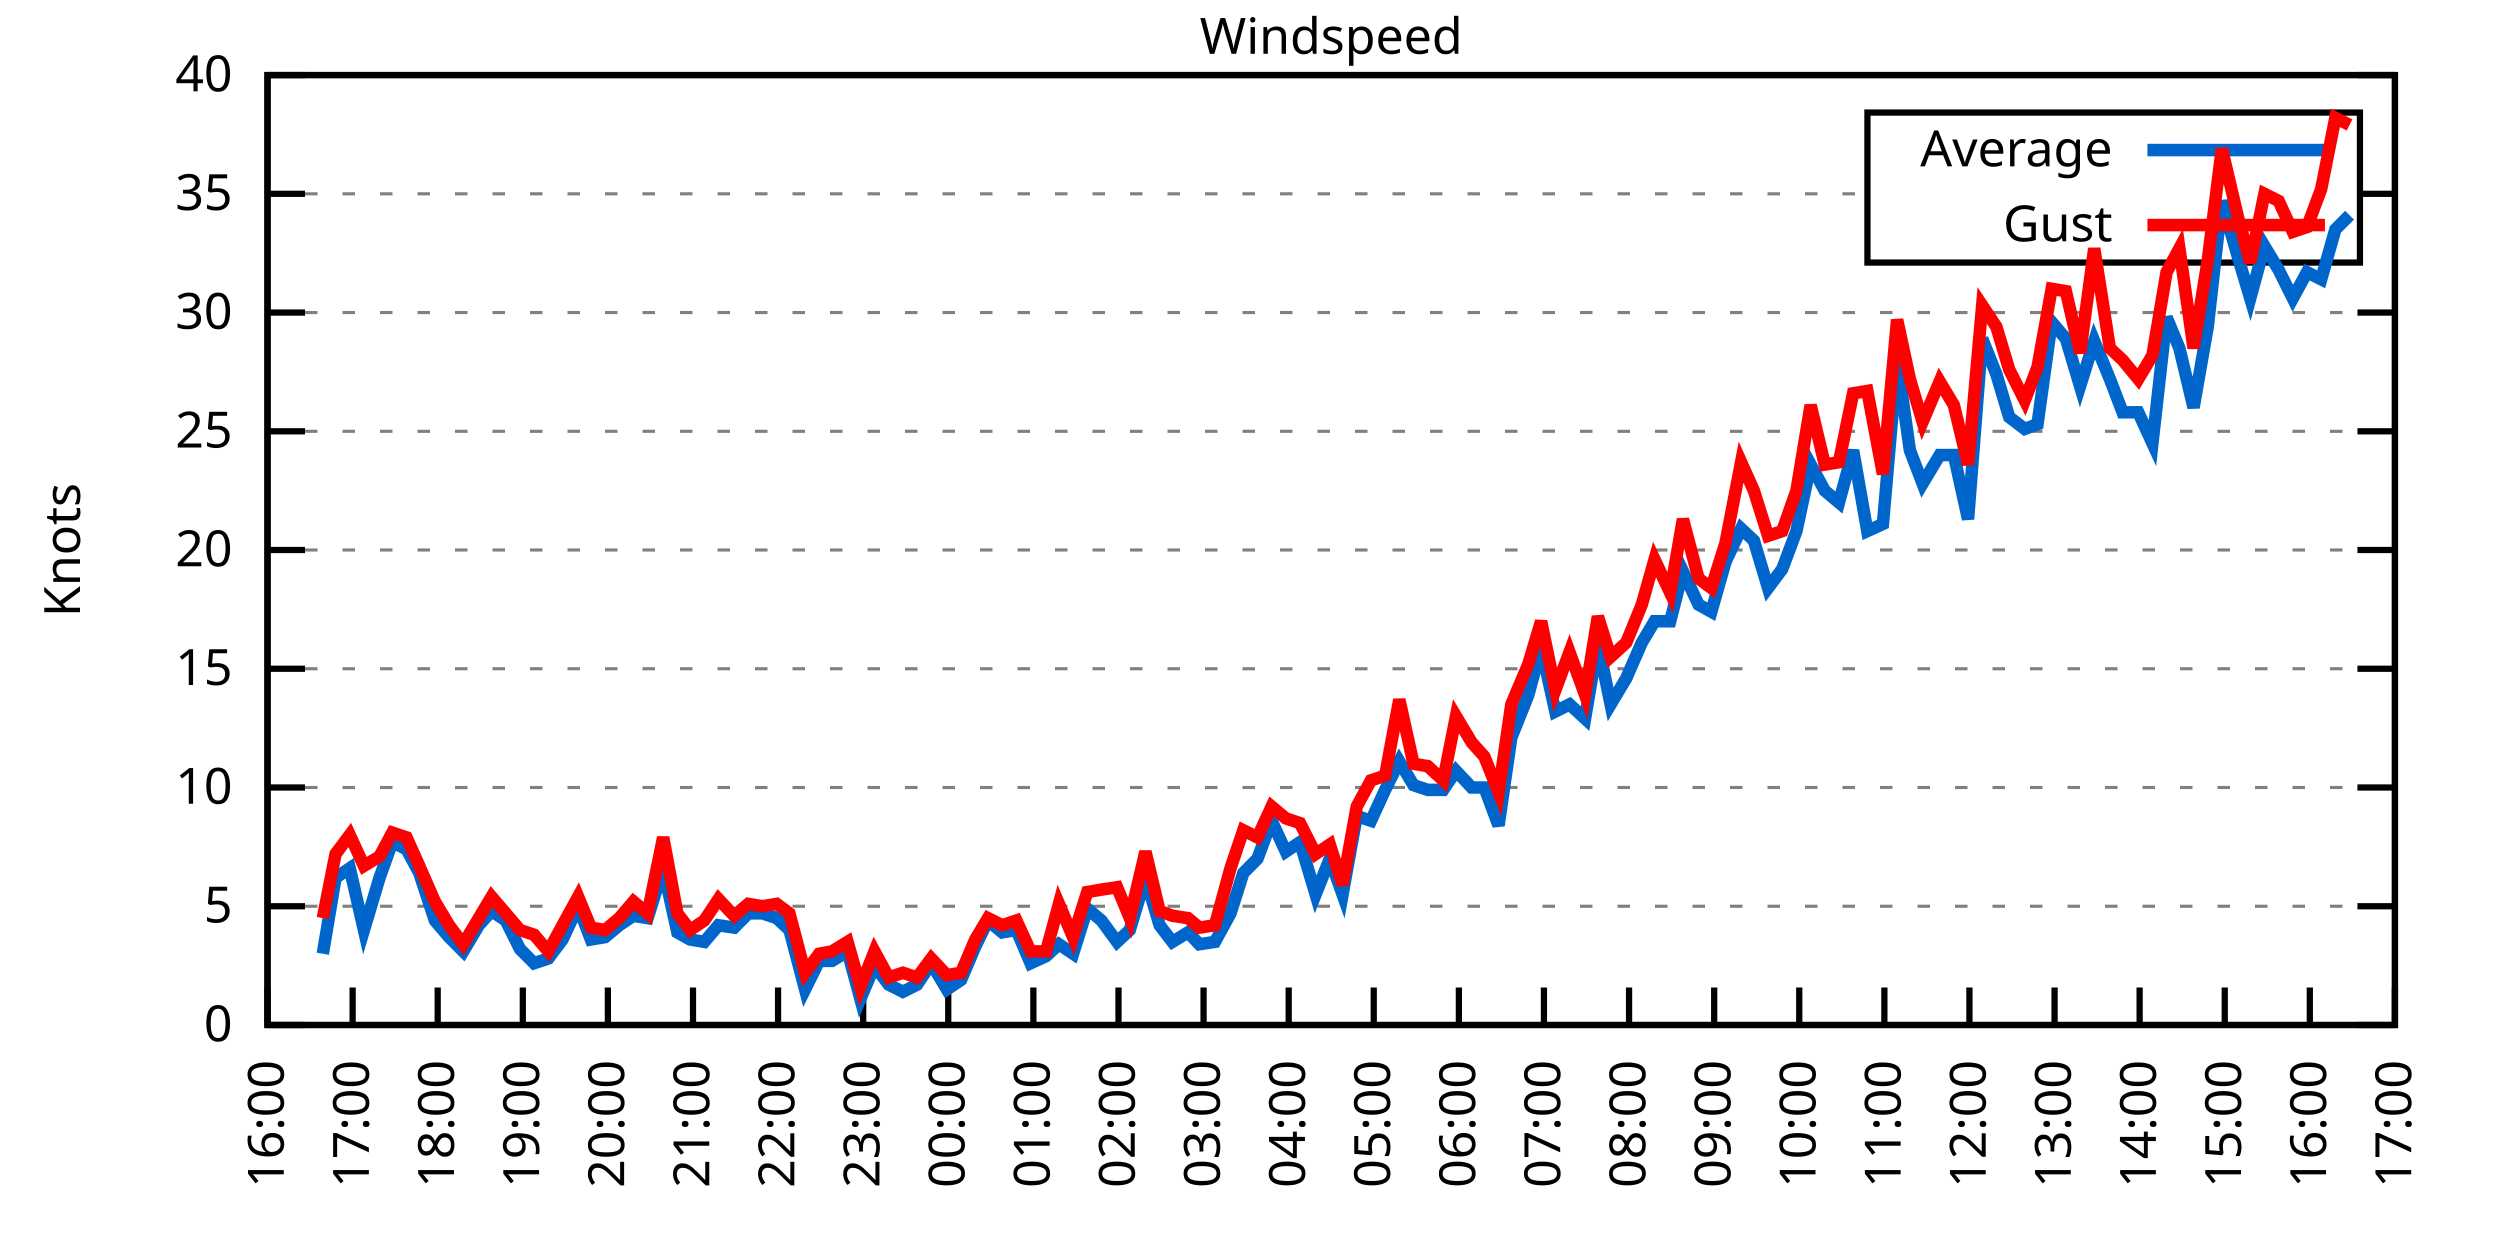
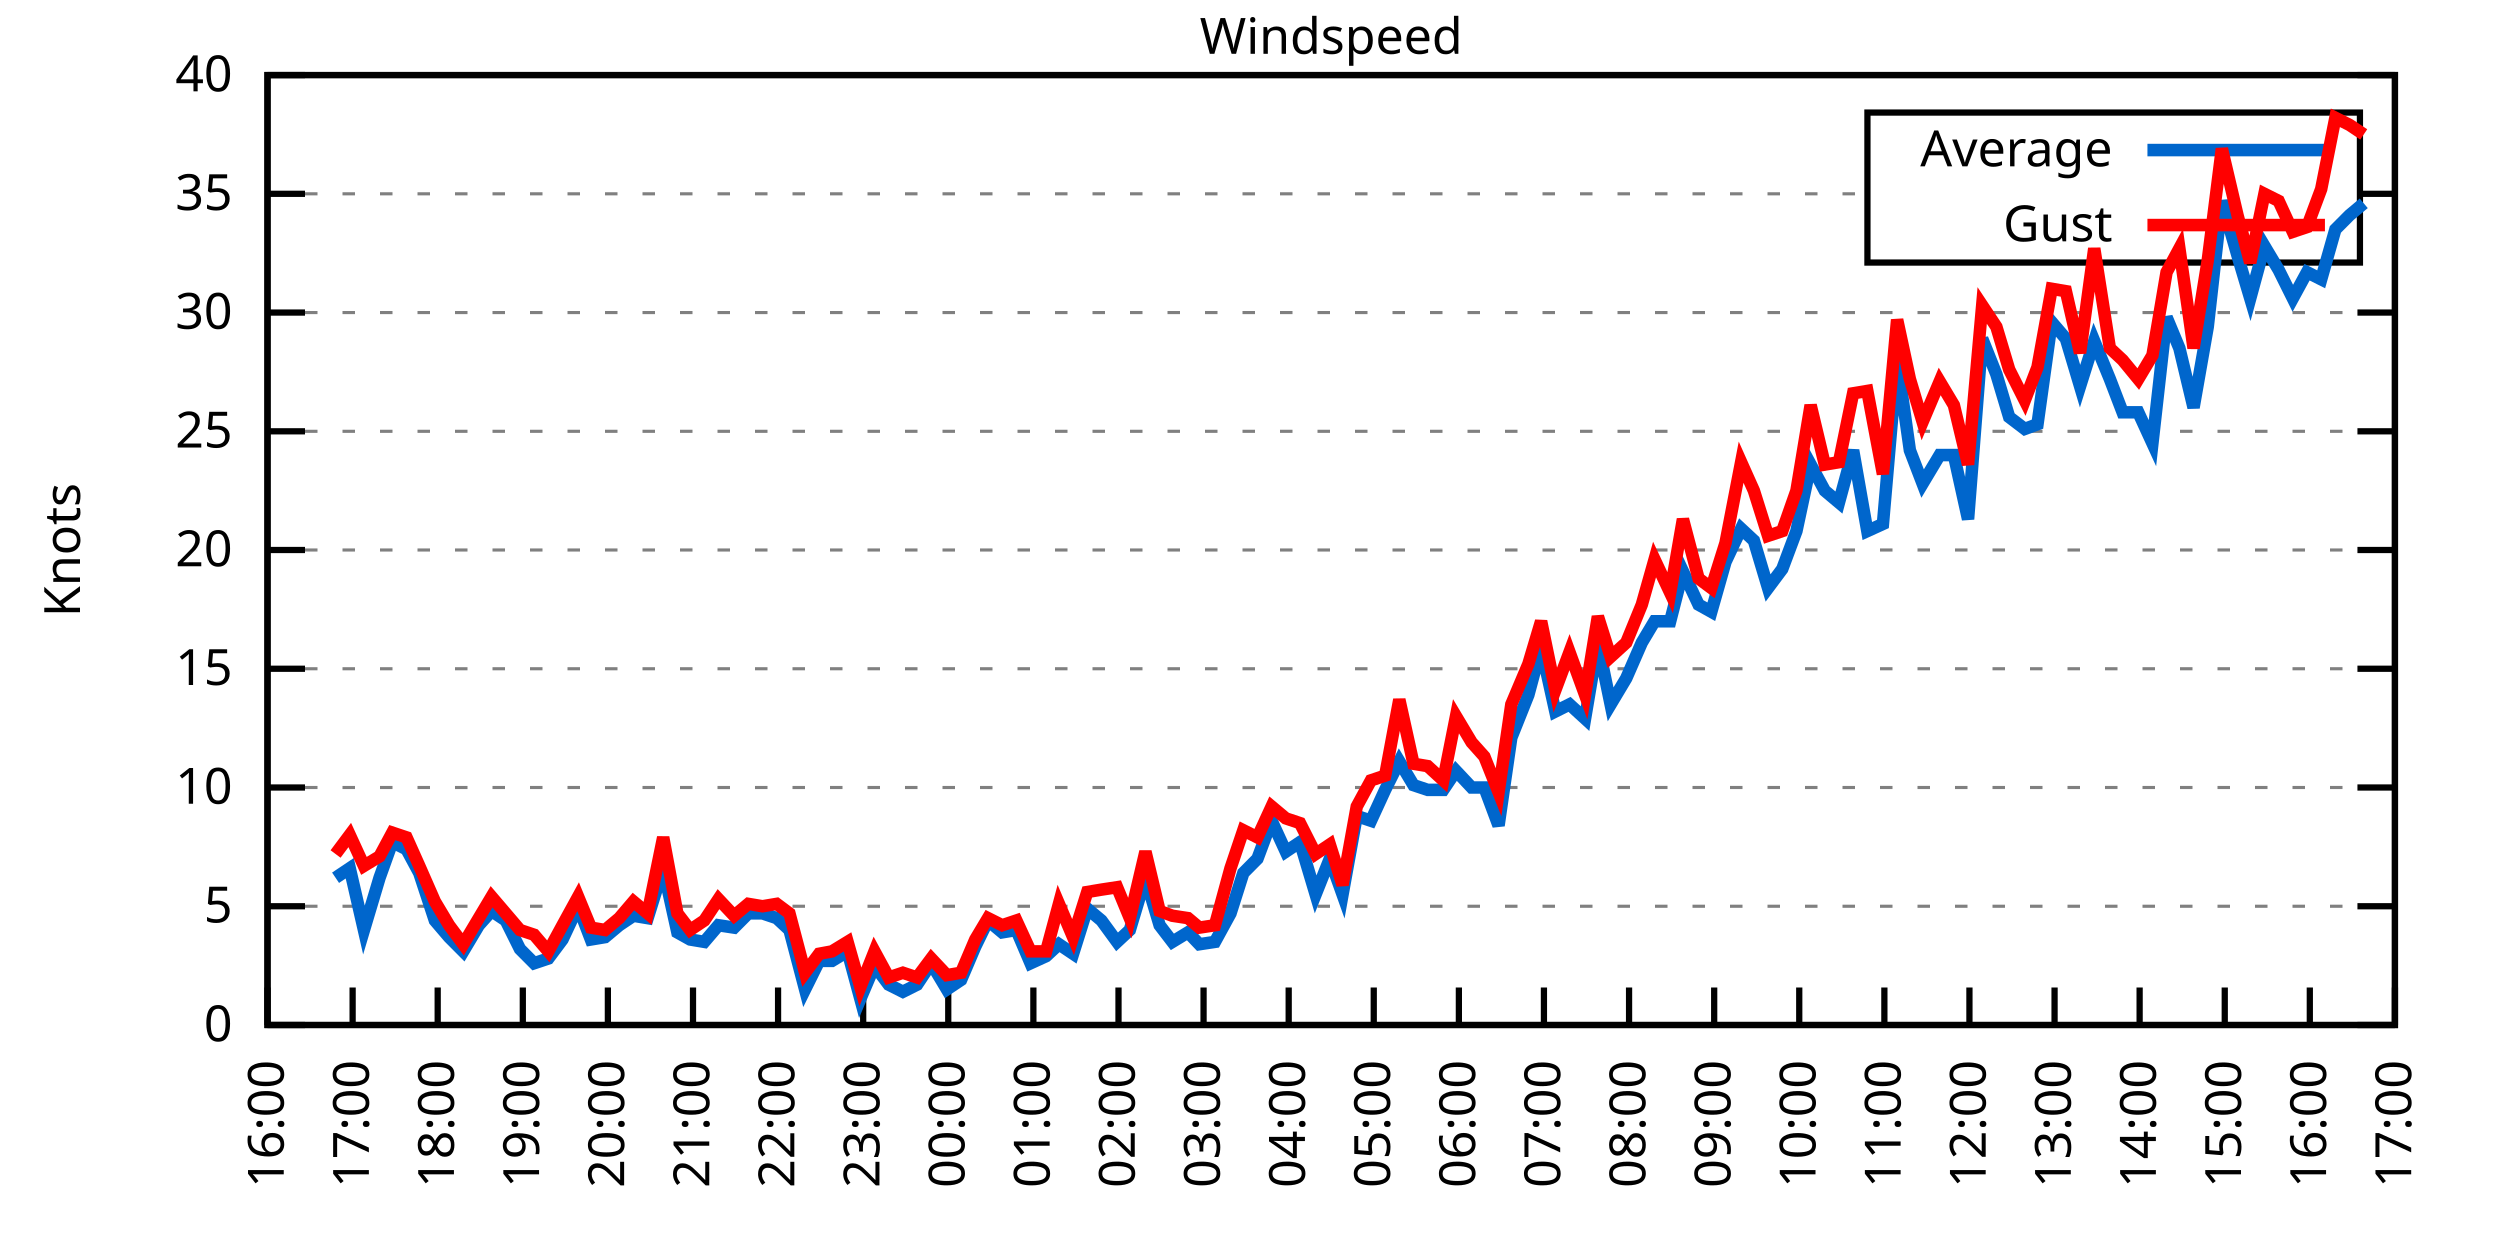
<svg xmlns="http://www.w3.org/2000/svg" xmlns:xlink="http://www.w3.org/1999/xlink" width="400" height="200" viewBox="0 0 400 200">
  <g id="gnuplot_canvas">
    <rect x="0" y="0" width="400" height="200" fill="none" />
    <defs>
      <circle id="gpDot" r="0.5" stroke-width="0.5" stroke="currentColor" />
      <path id="gpPt0" stroke-width="0.333" stroke="currentColor" d="M-1,0 h2 M0,-1 v2" />
      <path id="gpPt1" stroke-width="0.333" stroke="currentColor" d="M-1,-1 L1,1 M1,-1 L-1,1" />
      <path id="gpPt2" stroke-width="0.333" stroke="currentColor" d="M-1,0 L1,0 M0,-1 L0,1 M-1,-1 L1,1 M-1,1 L1,-1" />
      <rect id="gpPt3" stroke-width="0.333" stroke="currentColor" x="-1" y="-1" width="2" height="2" />
      <rect id="gpPt4" stroke-width="0.333" stroke="currentColor" fill="currentColor" x="-1" y="-1" width="2" height="2" />
      <circle id="gpPt5" stroke-width="0.333" stroke="currentColor" cx="0" cy="0" r="1" />
      <use xlink:href="#gpPt5" id="gpPt6" fill="currentColor" stroke="none" />
      <path id="gpPt7" stroke-width="0.333" stroke="currentColor" d="M0,-1.33 L-1.33,0.67 L1.33,0.67 z" />
      <use xlink:href="#gpPt7" id="gpPt8" fill="currentColor" stroke="none" />
      <use xlink:href="#gpPt7" id="gpPt9" stroke="currentColor" transform="rotate(180)" />
      <use xlink:href="#gpPt9" id="gpPt10" fill="currentColor" stroke="none" />
      <use xlink:href="#gpPt3" id="gpPt11" stroke="currentColor" transform="rotate(45)" />
      <use xlink:href="#gpPt11" id="gpPt12" fill="currentColor" stroke="none" />
      <path id="gpPt13" stroke-width="0.333" stroke="currentColor" d="M0,1.330 L1.265,0.411 L0.782,-1.067 L-0.782,-1.076 L-1.265,0.411 z" />
      <use xlink:href="#gpPt13" id="gpPt14" fill="currentColor" stroke="none" />
      <filter id="textbox" filterUnits="objectBoundingBox" x="0" y="0" height="1" width="1">
        <feFlood flood-color="white" flood-opacity="1" result="bgnd" />
        <feComposite in="SourceGraphic" in2="bgnd" operator="atop" />
      </filter>
      <filter id="greybox" filterUnits="objectBoundingBox" x="0" y="0" height="1" width="1">
        <feFlood flood-color="lightgrey" flood-opacity="1" result="grey" />
        <feComposite in="SourceGraphic" in2="grey" operator="atop" />
      </filter>
    </defs>
    <g fill="none" color="white" stroke="currentColor" stroke-width="1.00" stroke-linecap="butt" stroke-linejoin="miter">
</g>
    <g fill="none" color="black" stroke="currentColor" stroke-width="1.00" stroke-linecap="butt" stroke-linejoin="miter">
      <g stroke="none" shape-rendering="crispEdges">
        <polygon fill="rgb(255, 255, 255)" points="42.80,164.00 383.18,164.00 383.18,12.02 42.80,12.02 " />
      </g>
    </g>
    <g fill="none" color="black" stroke="currentColor" stroke-width="1.00" stroke-linecap="butt" stroke-linejoin="miter">
</g>
    <g fill="none" color="black" stroke="black" stroke-width="0.50" stroke-linecap="butt" stroke-linejoin="miter">
</g>
    <g fill="none" color="gray" stroke="currentColor" stroke-width="0.50" stroke-linecap="butt" stroke-linejoin="miter">
      <path stroke="gray" stroke-dasharray="2,4" class="gridline" d="M42.80,164.00 L383.19,164.00  " />
    </g>
    <g fill="none" color="gray" stroke="gray" stroke-width="1.00" stroke-linecap="butt" stroke-linejoin="miter">
</g>
    <g fill="none" color="black" stroke="currentColor" stroke-width="1.00" stroke-linecap="butt" stroke-linejoin="miter">
      <path stroke="black" d="M42.80,164.00 L48.80,164.00 M383.19,164.00 L377.19,164.00  " />
      <g transform="translate(37.20,166.60)" stroke="none" fill="black" font-family="Sans" font-size="8.00" text-anchor="end">
        <text>
          <tspan font-family="Sans"> 0</tspan>
        </text>
      </g>
    </g>
    <g fill="none" color="black" stroke="currentColor" stroke-width="1.00" stroke-linecap="butt" stroke-linejoin="miter">
</g>
    <g fill="none" color="black" stroke="black" stroke-width="0.50" stroke-linecap="butt" stroke-linejoin="miter">
</g>
    <g fill="none" color="gray" stroke="currentColor" stroke-width="0.50" stroke-linecap="butt" stroke-linejoin="miter">
      <path stroke="gray" stroke-dasharray="2,4" class="gridline" d="M42.80,145.00 L383.19,145.00  " />
    </g>
    <g fill="none" color="gray" stroke="gray" stroke-width="1.00" stroke-linecap="butt" stroke-linejoin="miter">
</g>
    <g fill="none" color="black" stroke="currentColor" stroke-width="1.00" stroke-linecap="butt" stroke-linejoin="miter">
      <path stroke="black" d="M42.80,145.00 L48.80,145.00 M383.19,145.00 L377.19,145.00  " />
      <g transform="translate(37.20,147.60)" stroke="none" fill="black" font-family="Sans" font-size="8.00" text-anchor="end">
        <text>
          <tspan font-family="Sans"> 5</tspan>
        </text>
      </g>
    </g>
    <g fill="none" color="black" stroke="currentColor" stroke-width="1.00" stroke-linecap="butt" stroke-linejoin="miter">
</g>
    <g fill="none" color="black" stroke="black" stroke-width="0.50" stroke-linecap="butt" stroke-linejoin="miter">
</g>
    <g fill="none" color="gray" stroke="currentColor" stroke-width="0.50" stroke-linecap="butt" stroke-linejoin="miter">
      <path stroke="gray" stroke-dasharray="2,4" class="gridline" d="M42.80,126.00 L383.19,126.00  " />
    </g>
    <g fill="none" color="gray" stroke="gray" stroke-width="1.00" stroke-linecap="butt" stroke-linejoin="miter">
</g>
    <g fill="none" color="black" stroke="currentColor" stroke-width="1.00" stroke-linecap="butt" stroke-linejoin="miter">
      <path stroke="black" d="M42.80,126.00 L48.80,126.00 M383.19,126.00 L377.19,126.00  " />
      <g transform="translate(37.20,128.60)" stroke="none" fill="black" font-family="Sans" font-size="8.00" text-anchor="end">
        <text>
          <tspan font-family="Sans"> 10</tspan>
        </text>
      </g>
    </g>
    <g fill="none" color="black" stroke="currentColor" stroke-width="1.00" stroke-linecap="butt" stroke-linejoin="miter">
</g>
    <g fill="none" color="black" stroke="black" stroke-width="0.50" stroke-linecap="butt" stroke-linejoin="miter">
</g>
    <g fill="none" color="gray" stroke="currentColor" stroke-width="0.50" stroke-linecap="butt" stroke-linejoin="miter">
      <path stroke="gray" stroke-dasharray="2,4" class="gridline" d="M42.80,107.00 L383.19,107.00  " />
    </g>
    <g fill="none" color="gray" stroke="gray" stroke-width="1.00" stroke-linecap="butt" stroke-linejoin="miter">
</g>
    <g fill="none" color="black" stroke="currentColor" stroke-width="1.00" stroke-linecap="butt" stroke-linejoin="miter">
      <path stroke="black" d="M42.80,107.00 L48.80,107.00 M383.19,107.00 L377.19,107.00  " />
      <g transform="translate(37.20,109.60)" stroke="none" fill="black" font-family="Sans" font-size="8.00" text-anchor="end">
        <text>
          <tspan font-family="Sans"> 15</tspan>
        </text>
      </g>
    </g>
    <g fill="none" color="black" stroke="currentColor" stroke-width="1.00" stroke-linecap="butt" stroke-linejoin="miter">
</g>
    <g fill="none" color="black" stroke="black" stroke-width="0.50" stroke-linecap="butt" stroke-linejoin="miter">
</g>
    <g fill="none" color="gray" stroke="currentColor" stroke-width="0.50" stroke-linecap="butt" stroke-linejoin="miter">
      <path stroke="gray" stroke-dasharray="2,4" class="gridline" d="M42.80,88.00 L383.19,88.00  " />
    </g>
    <g fill="none" color="gray" stroke="gray" stroke-width="1.00" stroke-linecap="butt" stroke-linejoin="miter">
</g>
    <g fill="none" color="black" stroke="currentColor" stroke-width="1.00" stroke-linecap="butt" stroke-linejoin="miter">
      <path stroke="black" d="M42.80,88.00 L48.80,88.00 M383.19,88.00 L377.19,88.00  " />
      <g transform="translate(37.20,90.60)" stroke="none" fill="black" font-family="Sans" font-size="8.00" text-anchor="end">
        <text>
          <tspan font-family="Sans"> 20</tspan>
        </text>
      </g>
    </g>
    <g fill="none" color="black" stroke="currentColor" stroke-width="1.00" stroke-linecap="butt" stroke-linejoin="miter">
</g>
    <g fill="none" color="black" stroke="black" stroke-width="0.50" stroke-linecap="butt" stroke-linejoin="miter">
</g>
    <g fill="none" color="gray" stroke="currentColor" stroke-width="0.50" stroke-linecap="butt" stroke-linejoin="miter">
      <path stroke="gray" stroke-dasharray="2,4" class="gridline" d="M42.80,69.01 L383.19,69.01  " />
    </g>
    <g fill="none" color="gray" stroke="gray" stroke-width="1.00" stroke-linecap="butt" stroke-linejoin="miter">
</g>
    <g fill="none" color="black" stroke="currentColor" stroke-width="1.00" stroke-linecap="butt" stroke-linejoin="miter">
      <path stroke="black" d="M42.80,69.01 L48.80,69.01 M383.19,69.01 L377.19,69.01  " />
      <g transform="translate(37.20,71.61)" stroke="none" fill="black" font-family="Sans" font-size="8.00" text-anchor="end">
        <text>
          <tspan font-family="Sans"> 25</tspan>
        </text>
      </g>
    </g>
    <g fill="none" color="black" stroke="currentColor" stroke-width="1.00" stroke-linecap="butt" stroke-linejoin="miter">
</g>
    <g fill="none" color="black" stroke="black" stroke-width="0.50" stroke-linecap="butt" stroke-linejoin="miter">
</g>
    <g fill="none" color="gray" stroke="currentColor" stroke-width="0.50" stroke-linecap="butt" stroke-linejoin="miter">
      <path stroke="gray" stroke-dasharray="2,4" class="gridline" d="M42.80,50.01 L383.19,50.01  " />
    </g>
    <g fill="none" color="gray" stroke="gray" stroke-width="1.00" stroke-linecap="butt" stroke-linejoin="miter">
</g>
    <g fill="none" color="black" stroke="currentColor" stroke-width="1.00" stroke-linecap="butt" stroke-linejoin="miter">
      <path stroke="black" d="M42.80,50.01 L48.80,50.01 M383.19,50.01 L377.19,50.01  " />
      <g transform="translate(37.20,52.61)" stroke="none" fill="black" font-family="Sans" font-size="8.00" text-anchor="end">
        <text>
          <tspan font-family="Sans"> 30</tspan>
        </text>
      </g>
    </g>
    <g fill="none" color="black" stroke="currentColor" stroke-width="1.00" stroke-linecap="butt" stroke-linejoin="miter">
</g>
    <g fill="none" color="black" stroke="black" stroke-width="0.50" stroke-linecap="butt" stroke-linejoin="miter">
</g>
    <g fill="none" color="gray" stroke="currentColor" stroke-width="0.50" stroke-linecap="butt" stroke-linejoin="miter">
      <path stroke="gray" stroke-dasharray="2,4" class="gridline" d="M42.80,31.01 L298.79,31.01 M377.59,31.01 L383.19,31.01  " />
    </g>
    <g fill="none" color="gray" stroke="gray" stroke-width="1.00" stroke-linecap="butt" stroke-linejoin="miter">
</g>
    <g fill="none" color="black" stroke="currentColor" stroke-width="1.00" stroke-linecap="butt" stroke-linejoin="miter">
      <path stroke="black" d="M42.80,31.01 L48.80,31.01 M383.19,31.01 L377.19,31.01  " />
      <g transform="translate(37.20,33.61)" stroke="none" fill="black" font-family="Sans" font-size="8.00" text-anchor="end">
        <text>
          <tspan font-family="Sans"> 35</tspan>
        </text>
      </g>
    </g>
    <g fill="none" color="black" stroke="currentColor" stroke-width="1.00" stroke-linecap="butt" stroke-linejoin="miter">
</g>
    <g fill="none" color="black" stroke="black" stroke-width="0.50" stroke-linecap="butt" stroke-linejoin="miter">
</g>
    <g fill="none" color="gray" stroke="currentColor" stroke-width="0.50" stroke-linecap="butt" stroke-linejoin="miter">
      <path stroke="gray" stroke-dasharray="2,4" class="gridline" d="M42.80,12.01 L383.19,12.01  " />
    </g>
    <g fill="none" color="gray" stroke="gray" stroke-width="1.00" stroke-linecap="butt" stroke-linejoin="miter">
</g>
    <g fill="none" color="black" stroke="currentColor" stroke-width="1.00" stroke-linecap="butt" stroke-linejoin="miter">
      <path stroke="black" d="M42.80,12.01 L48.80,12.01 M383.19,12.01 L377.19,12.01  " />
      <g transform="translate(37.20,14.61)" stroke="none" fill="black" font-family="Sans" font-size="8.00" text-anchor="end">
        <text>
          <tspan font-family="Sans"> 40</tspan>
        </text>
      </g>
    </g>
    <g fill="none" color="black" stroke="currentColor" stroke-width="1.00" stroke-linecap="butt" stroke-linejoin="miter">
      <path stroke="black" d="M42.80,164.00 L42.80,158.00  " />
      <g transform="translate(45.40,169.60) rotate(270.00)" stroke="none" fill="black" font-family="Sans" font-size="8.00" text-anchor="end">
        <text>
          <tspan font-family="Sans">16:00</tspan>
        </text>
      </g>
    </g>
    <g fill="none" color="black" stroke="currentColor" stroke-width="1.00" stroke-linecap="butt" stroke-linejoin="miter">
      <path stroke="black" d="M56.42,164.00 L56.42,158.00  " />
      <g transform="translate(59.02,169.60) rotate(270.00)" stroke="none" fill="black" font-family="Sans" font-size="8.00" text-anchor="end">
        <text>
          <tspan font-family="Sans">17:00</tspan>
        </text>
      </g>
    </g>
    <g fill="none" color="black" stroke="currentColor" stroke-width="1.00" stroke-linecap="butt" stroke-linejoin="miter">
      <path stroke="black" d="M70.03,164.00 L70.03,158.00  " />
      <g transform="translate(72.63,169.60) rotate(270.00)" stroke="none" fill="black" font-family="Sans" font-size="8.00" text-anchor="end">
        <text>
          <tspan font-family="Sans">18:00</tspan>
        </text>
      </g>
    </g>
    <g fill="none" color="black" stroke="currentColor" stroke-width="1.00" stroke-linecap="butt" stroke-linejoin="miter">
      <path stroke="black" d="M83.65,164.00 L83.65,158.00  " />
      <g transform="translate(86.25,169.60) rotate(270.00)" stroke="none" fill="black" font-family="Sans" font-size="8.00" text-anchor="end">
        <text>
          <tspan font-family="Sans">19:00</tspan>
        </text>
      </g>
    </g>
    <g fill="none" color="black" stroke="currentColor" stroke-width="1.00" stroke-linecap="butt" stroke-linejoin="miter">
      <path stroke="black" d="M97.26,164.00 L97.26,158.00  " />
      <g transform="translate(99.86,169.60) rotate(270.00)" stroke="none" fill="black" font-family="Sans" font-size="8.00" text-anchor="end">
        <text>
          <tspan font-family="Sans">20:00</tspan>
        </text>
      </g>
    </g>
    <g fill="none" color="black" stroke="currentColor" stroke-width="1.00" stroke-linecap="butt" stroke-linejoin="miter">
      <path stroke="black" d="M110.88,164.00 L110.88,158.00  " />
      <g transform="translate(113.48,169.60) rotate(270.00)" stroke="none" fill="black" font-family="Sans" font-size="8.00" text-anchor="end">
        <text>
          <tspan font-family="Sans">21:00</tspan>
        </text>
      </g>
    </g>
    <g fill="none" color="black" stroke="currentColor" stroke-width="1.00" stroke-linecap="butt" stroke-linejoin="miter">
      <path stroke="black" d="M124.49,164.00 L124.49,158.00  " />
      <g transform="translate(127.09,169.60) rotate(270.00)" stroke="none" fill="black" font-family="Sans" font-size="8.00" text-anchor="end">
        <text>
          <tspan font-family="Sans">22:00</tspan>
        </text>
      </g>
    </g>
    <g fill="none" color="black" stroke="currentColor" stroke-width="1.00" stroke-linecap="butt" stroke-linejoin="miter">
      <path stroke="black" d="M138.11,164.00 L138.11,158.00  " />
      <g transform="translate(140.71,169.60) rotate(270.00)" stroke="none" fill="black" font-family="Sans" font-size="8.00" text-anchor="end">
        <text>
          <tspan font-family="Sans">23:00</tspan>
        </text>
      </g>
    </g>
    <g fill="none" color="black" stroke="currentColor" stroke-width="1.00" stroke-linecap="butt" stroke-linejoin="miter">
      <path stroke="black" d="M151.72,164.00 L151.72,158.00  " />
      <g transform="translate(154.32,169.60) rotate(270.00)" stroke="none" fill="black" font-family="Sans" font-size="8.00" text-anchor="end">
        <text>
          <tspan font-family="Sans">00:00</tspan>
        </text>
      </g>
    </g>
    <g fill="none" color="black" stroke="currentColor" stroke-width="1.00" stroke-linecap="butt" stroke-linejoin="miter">
      <path stroke="black" d="M165.34,164.00 L165.34,158.00  " />
      <g transform="translate(167.94,169.60) rotate(270.00)" stroke="none" fill="black" font-family="Sans" font-size="8.00" text-anchor="end">
        <text>
          <tspan font-family="Sans">01:00</tspan>
        </text>
      </g>
    </g>
    <g fill="none" color="black" stroke="currentColor" stroke-width="1.00" stroke-linecap="butt" stroke-linejoin="miter">
      <path stroke="black" d="M178.96,164.00 L178.96,158.00  " />
      <g transform="translate(181.56,169.60) rotate(270.00)" stroke="none" fill="black" font-family="Sans" font-size="8.00" text-anchor="end">
        <text>
          <tspan font-family="Sans">02:00</tspan>
        </text>
      </g>
    </g>
    <g fill="none" color="black" stroke="currentColor" stroke-width="1.00" stroke-linecap="butt" stroke-linejoin="miter">
      <path stroke="black" d="M192.57,164.00 L192.57,158.00  " />
      <g transform="translate(195.17,169.60) rotate(270.00)" stroke="none" fill="black" font-family="Sans" font-size="8.00" text-anchor="end">
        <text>
          <tspan font-family="Sans">03:00</tspan>
        </text>
      </g>
    </g>
    <g fill="none" color="black" stroke="currentColor" stroke-width="1.00" stroke-linecap="butt" stroke-linejoin="miter">
      <path stroke="black" d="M206.19,164.00 L206.19,158.00  " />
      <g transform="translate(208.79,169.60) rotate(270.00)" stroke="none" fill="black" font-family="Sans" font-size="8.00" text-anchor="end">
        <text>
          <tspan font-family="Sans">04:00</tspan>
        </text>
      </g>
    </g>
    <g fill="none" color="black" stroke="currentColor" stroke-width="1.00" stroke-linecap="butt" stroke-linejoin="miter">
      <path stroke="black" d="M219.80,164.00 L219.80,158.00  " />
      <g transform="translate(222.40,169.60) rotate(270.00)" stroke="none" fill="black" font-family="Sans" font-size="8.00" text-anchor="end">
        <text>
          <tspan font-family="Sans">05:00</tspan>
        </text>
      </g>
    </g>
    <g fill="none" color="black" stroke="currentColor" stroke-width="1.00" stroke-linecap="butt" stroke-linejoin="miter">
      <path stroke="black" d="M233.42,164.00 L233.42,158.00  " />
      <g transform="translate(236.02,169.60) rotate(270.00)" stroke="none" fill="black" font-family="Sans" font-size="8.00" text-anchor="end">
        <text>
          <tspan font-family="Sans">06:00</tspan>
        </text>
      </g>
    </g>
    <g fill="none" color="black" stroke="currentColor" stroke-width="1.00" stroke-linecap="butt" stroke-linejoin="miter">
      <path stroke="black" d="M247.03,164.00 L247.03,158.00  " />
      <g transform="translate(249.63,169.60) rotate(270.00)" stroke="none" fill="black" font-family="Sans" font-size="8.00" text-anchor="end">
        <text>
          <tspan font-family="Sans">07:00</tspan>
        </text>
      </g>
    </g>
    <g fill="none" color="black" stroke="currentColor" stroke-width="1.00" stroke-linecap="butt" stroke-linejoin="miter">
      <path stroke="black" d="M260.65,164.00 L260.65,158.00  " />
      <g transform="translate(263.25,169.60) rotate(270.00)" stroke="none" fill="black" font-family="Sans" font-size="8.00" text-anchor="end">
        <text>
          <tspan font-family="Sans">08:00</tspan>
        </text>
      </g>
    </g>
    <g fill="none" color="black" stroke="currentColor" stroke-width="1.00" stroke-linecap="butt" stroke-linejoin="miter">
      <path stroke="black" d="M274.27,164.00 L274.27,158.00  " />
      <g transform="translate(276.87,169.60) rotate(270.00)" stroke="none" fill="black" font-family="Sans" font-size="8.00" text-anchor="end">
        <text>
          <tspan font-family="Sans">09:00</tspan>
        </text>
      </g>
    </g>
    <g fill="none" color="black" stroke="currentColor" stroke-width="1.00" stroke-linecap="butt" stroke-linejoin="miter">
      <path stroke="black" d="M287.88,164.00 L287.88,158.00  " />
      <g transform="translate(290.48,169.60) rotate(270.00)" stroke="none" fill="black" font-family="Sans" font-size="8.00" text-anchor="end">
        <text>
          <tspan font-family="Sans">10:00</tspan>
        </text>
      </g>
    </g>
    <g fill="none" color="black" stroke="currentColor" stroke-width="1.00" stroke-linecap="butt" stroke-linejoin="miter">
      <path stroke="black" d="M301.50,164.00 L301.50,158.00  " />
      <g transform="translate(304.10,169.60) rotate(270.00)" stroke="none" fill="black" font-family="Sans" font-size="8.00" text-anchor="end">
        <text>
          <tspan font-family="Sans">11:00</tspan>
        </text>
      </g>
    </g>
    <g fill="none" color="black" stroke="currentColor" stroke-width="1.00" stroke-linecap="butt" stroke-linejoin="miter">
      <path stroke="black" d="M315.11,164.00 L315.11,158.00  " />
      <g transform="translate(317.71,169.60) rotate(270.00)" stroke="none" fill="black" font-family="Sans" font-size="8.00" text-anchor="end">
        <text>
          <tspan font-family="Sans">12:00</tspan>
        </text>
      </g>
    </g>
    <g fill="none" color="black" stroke="currentColor" stroke-width="1.00" stroke-linecap="butt" stroke-linejoin="miter">
      <path stroke="black" d="M328.73,164.00 L328.73,158.00  " />
      <g transform="translate(331.33,169.60) rotate(270.00)" stroke="none" fill="black" font-family="Sans" font-size="8.00" text-anchor="end">
        <text>
          <tspan font-family="Sans">13:00</tspan>
        </text>
      </g>
    </g>
    <g fill="none" color="black" stroke="currentColor" stroke-width="1.00" stroke-linecap="butt" stroke-linejoin="miter">
      <path stroke="black" d="M342.34,164.00 L342.34,158.00  " />
      <g transform="translate(344.94,169.60) rotate(270.00)" stroke="none" fill="black" font-family="Sans" font-size="8.00" text-anchor="end">
        <text>
          <tspan font-family="Sans">14:00</tspan>
        </text>
      </g>
    </g>
    <g fill="none" color="black" stroke="currentColor" stroke-width="1.00" stroke-linecap="butt" stroke-linejoin="miter">
      <path stroke="black" d="M355.96,164.00 L355.96,158.00  " />
      <g transform="translate(358.56,169.60) rotate(270.00)" stroke="none" fill="black" font-family="Sans" font-size="8.00" text-anchor="end">
        <text>
          <tspan font-family="Sans">15:00</tspan>
        </text>
      </g>
    </g>
    <g fill="none" color="black" stroke="currentColor" stroke-width="1.00" stroke-linecap="butt" stroke-linejoin="miter">
      <path stroke="black" d="M369.57,164.00 L369.57,158.00  " />
      <g transform="translate(372.17,169.60) rotate(270.00)" stroke="none" fill="black" font-family="Sans" font-size="8.00" text-anchor="end">
        <text>
          <tspan font-family="Sans">16:00</tspan>
        </text>
      </g>
    </g>
    <g fill="none" color="black" stroke="currentColor" stroke-width="1.00" stroke-linecap="butt" stroke-linejoin="miter">
      <path stroke="black" d="M383.19,164.00 L383.19,158.00  " />
      <g transform="translate(385.79,169.60) rotate(270.00)" stroke="none" fill="black" font-family="Sans" font-size="8.00" text-anchor="end">
        <text>
          <tspan font-family="Sans">17:00</tspan>
        </text>
      </g>
    </g>
    <g fill="none" color="black" stroke="currentColor" stroke-width="1.00" stroke-linecap="butt" stroke-linejoin="miter">
</g>
    <g fill="none" color="black" stroke="currentColor" stroke-width="1.00" stroke-linecap="butt" stroke-linejoin="miter">
      <path stroke="black" d="M42.80,12.01 L42.80,164.00 L383.19,164.00 L383.19,12.01 L42.80,12.01 Z  " />
    </g>
    <g fill="none" color="black" stroke="currentColor" stroke-width="1.00" stroke-linecap="butt" stroke-linejoin="miter">
</g>
    <g fill="none" color="black" stroke="currentColor" stroke-width="1.00" stroke-linecap="butt" stroke-linejoin="miter">
      <path stroke="black" d="M298.79,42.01 L298.79,18.01 L377.59,18.01 L377.59,42.01 L298.79,42.01 Z  " />
    </g>
    <g id="Windspeed_plot_1">
      <g fill="none" color="white" stroke="black" stroke-width="2.00" stroke-linecap="butt" stroke-linejoin="miter">
</g>
      <g fill="none" color="black" stroke="currentColor" stroke-width="2.00" stroke-linecap="butt" stroke-linejoin="miter">
        <g transform="translate(337.99,26.61)" stroke="none" fill="black" font-family="Sans" font-size="8.00" text-anchor="end">
          <text>
            <tspan font-family="Sans">Average</tspan>
          </text>
        </g>
      </g>
      <g fill="none" color="black" stroke="currentColor" stroke-width="2.00" stroke-linecap="butt" stroke-linejoin="miter">
-         <path stroke="rgb(  0, 102, 204)" d="M343.59,24.01 L371.99,24.01 M51.65,152.60 L53.69,140.44 L55.96,138.92 L58.23,148.80 L60.73,140.44 L62.77,134.74   L65.04,135.88 L67.08,139.68 L69.58,147.28 L71.85,149.94 L74.12,152.22 L76.61,148.04 L78.65,145.76 L80.92,147.28   L83.19,151.84 L85.46,154.12 L87.73,153.36 L90.00,150.32 L92.50,145.00 L94.54,150.32 L96.81,149.94 L99.08,148.04   L101.35,146.52 L103.62,146.90 L106.11,138.92 L108.38,149.18 L110.42,150.32 L112.69,150.70 L114.96,148.04 L117.46,148.42   L119.73,146.14 L122.00,146.14 L124.27,146.90 L126.31,148.80 L128.81,158.30 L131.07,153.74 L133.12,153.74 L135.61,152.22   L137.66,159.82 L139.92,154.50 L142.19,157.54 L144.46,158.68 L146.73,157.54 L149.00,154.12 L151.50,158.30 L153.77,156.78   L156.04,151.46 L158.08,147.28 L160.35,149.18 L162.62,148.80 L164.89,154.12 L167.38,152.98 L169.43,151.08 L171.69,152.60   L173.96,145.38 L176.23,147.28 L178.73,150.70 L180.77,148.80 L183.27,140.44 L185.54,148.04 L187.58,150.70 L190.08,149.18   L191.89,151.08 L194.39,150.70 L196.88,146.14 L198.93,139.68 L201.19,137.40 L203.46,131.32 L205.73,136.26 L208.00,134.74   L210.50,143.10 L212.77,137.40 L214.81,143.10 L217.08,130.56 L219.35,131.32 L221.62,126.38 L223.89,121.82 L226.16,125.62   L228.43,126.38 L230.92,126.38 L232.96,123.34 L235.46,126.00 L237.50,126.00 L239.77,132.08 L241.81,118.02 L244.54,111.18   L246.58,103.58 L248.85,113.84 L251.12,112.70 L253.61,114.98 L255.66,102.82 L257.70,112.70 L260.20,108.52 L262.69,102.82   L264.73,99.40 L267.23,99.40 L269.27,91.42 L271.77,96.74 L273.81,97.88 L276.08,89.90 L278.58,84.59 L280.62,86.49   L282.89,94.08 L285.16,91.04 L287.43,84.97 L289.70,74.33 L291.97,78.51 L294.23,80.41 L296.50,72.05 L298.77,84.97   L301.27,83.83 L303.54,57.61 L305.58,72.05 L307.62,77.37 L310.35,72.81 L312.62,72.81 L314.89,83.07 L317.15,54.19   L319.42,59.89 L321.47,66.73 L323.96,68.63 L326.00,67.87 L328.27,51.53 L330.54,54.19 L332.81,61.79 L335.08,54.57   L337.58,60.65 L339.62,65.97 L342.12,65.97 L344.39,70.91 L346.65,50.77 L348.70,55.71 L350.97,65.21 L353.24,52.29   L355.50,32.15 L358.00,40.89 L360.04,47.73 L362.31,39.37 L364.58,43.17 L366.85,47.73 L369.12,43.55 L371.39,44.69   L373.66,36.71 L375.93,34.43  " />
+         <path stroke="rgb(  0, 102, 204)" d="M343.59,24.01 L371.99,24.01 M53.69,140.44 L55.96,138.92 L58.23,148.80 L60.73,140.44 L62.77,134.74 L65.04,135.88   L67.08,139.68 L69.58,147.28 L71.85,149.94 L74.12,152.22 L76.61,148.04 L78.65,145.76 L80.92,147.28 L83.19,151.84   L85.46,154.12 L87.73,153.36 L90.00,150.32 L92.50,145.00 L94.54,150.32 L96.81,149.94 L99.08,148.04 L101.35,146.52   L103.62,146.90 L106.11,138.92 L108.38,149.18 L110.42,150.32 L112.69,150.70 L114.96,148.04 L117.46,148.42 L119.73,146.14   L122.00,146.14 L124.27,146.90 L126.31,148.80 L128.81,158.30 L131.07,153.74 L133.12,153.74 L135.61,152.22 L137.66,159.82   L139.92,154.50 L142.19,157.54 L144.46,158.68 L146.73,157.54 L149.00,154.12 L151.50,158.30 L153.77,156.78 L156.04,151.46   L158.08,147.28 L160.35,149.18 L162.62,148.80 L164.89,154.12 L167.38,152.98 L169.43,151.08 L171.69,152.60 L173.96,145.38   L176.23,147.28 L178.73,150.70 L180.77,148.80 L183.27,140.44 L185.54,148.04 L187.58,150.70 L190.08,149.18 L191.89,151.08   L194.39,150.70 L196.88,146.14 L198.93,139.68 L201.19,137.40 L203.46,131.32 L205.73,136.26 L208.00,134.74 L210.50,143.10   L212.77,137.40 L214.81,143.10 L217.08,130.56 L219.35,131.32 L221.62,126.38 L223.89,121.82 L226.16,125.62 L228.43,126.38   L230.92,126.38 L232.96,123.34 L235.46,126.00 L237.50,126.00 L239.77,132.08 L241.81,118.02 L244.54,111.18 L246.58,103.58   L248.85,113.84 L251.12,112.70 L253.61,114.98 L255.66,102.82 L257.70,112.70 L260.20,108.52 L262.69,102.82 L264.73,99.40   L267.23,99.40 L269.27,91.42 L271.77,96.74 L273.81,97.88 L276.08,89.90 L278.58,84.59 L280.62,86.49 L282.89,94.08   L285.16,91.04 L287.43,84.97 L289.70,74.33 L291.97,78.51 L294.23,80.41 L296.50,72.05 L298.77,84.97 L301.27,83.83   L303.54,57.61 L305.58,72.05 L307.62,77.37 L310.35,72.81 L312.62,72.81 L314.89,83.07 L317.15,54.19 L319.42,59.89   L321.47,66.73 L323.96,68.63 L326.00,67.87 L328.27,51.53 L330.54,54.19 L332.81,61.79 L335.08,54.57 L337.58,60.65   L339.62,65.97 L342.12,65.97 L344.39,70.91 L346.65,50.77 L348.70,55.71 L350.97,65.21 L353.24,52.29 L355.50,32.15   L358.00,40.89 L360.04,47.73 L362.31,39.37 L364.58,43.17 L366.85,47.73 L369.12,43.55 L371.39,44.69 L373.66,36.71   L375.93,34.43 L378.20,32.53  " />
      </g>
    </g>
    <g id="Windspeed_plot_2">
      <g fill="none" color="black" stroke="currentColor" stroke-width="2.00" stroke-linecap="butt" stroke-linejoin="miter">
        <g transform="translate(337.99,38.61)" stroke="none" fill="black" font-family="Sans" font-size="8.00" text-anchor="end">
          <text>
            <tspan font-family="Sans">Gust</tspan>
          </text>
        </g>
      </g>
      <g fill="none" color="black" stroke="currentColor" stroke-width="2.00" stroke-linecap="butt" stroke-linejoin="miter">
-         <path stroke="rgb(255,   0,   0)" d="M343.59,36.01 L371.99,36.01 M51.65,146.90 L53.69,136.64 L55.96,133.60 L58.23,138.54 L60.73,137.02 L62.77,133.22   L65.04,133.98 L67.08,138.54 L69.58,144.24 L71.85,148.04 L74.12,151.08 L76.61,146.90 L78.65,143.48 L80.92,146.14   L83.19,148.80 L85.46,149.56 L87.73,152.22 L90.00,148.04 L92.50,143.48 L94.54,148.42 L96.81,148.80 L99.08,146.90   L101.35,144.24 L103.62,146.14 L106.11,133.98 L108.38,146.14 L110.42,148.80 L112.69,147.28 L114.96,143.86 L117.46,146.52   L119.73,144.62 L122.00,145.00 L124.27,144.62 L126.31,146.14 L128.81,155.64 L131.07,152.60 L133.12,152.22 L135.61,150.70   L137.66,157.92 L139.92,152.22 L142.19,156.40 L144.46,155.64 L146.73,156.40 L149.00,153.36 L151.50,156.02 L153.77,155.64   L156.04,150.32 L158.08,146.90 L160.35,148.04 L162.62,147.28 L164.89,152.22 L167.38,152.22 L169.43,144.62 L171.69,149.94   L173.96,142.72 L176.23,142.34 L178.73,141.96 L180.77,146.90 L183.27,136.26 L185.54,145.76 L187.58,146.52 L190.08,146.90   L191.89,148.42 L194.39,148.04 L196.88,138.92 L198.93,132.84 L201.19,133.98 L203.46,129.04 L205.73,130.94 L208.00,131.70   L210.50,136.64 L212.77,135.12 L214.81,141.58 L217.08,129.04 L219.35,124.86 L221.62,124.10 L223.89,111.94 L226.16,122.20   L228.43,122.58 L230.92,124.86 L232.96,114.60 L235.46,118.78 L237.50,121.06 L239.77,126.76 L241.81,112.70 L244.54,106.24   L246.58,99.40 L248.85,110.42 L251.12,104.34 L253.61,111.18 L255.66,98.64 L257.70,105.10 L260.20,102.82 L262.69,96.74   L264.73,89.52 L267.23,94.84 L269.27,83.07 L271.77,92.56 L273.81,94.08 L276.08,86.87 L278.58,73.95 L280.62,78.51   L282.89,85.73 L285.16,84.97 L287.43,78.51 L289.70,64.83 L291.97,74.33 L294.23,73.95 L296.50,62.93 L298.77,62.55   L301.27,75.85 L303.54,51.15 L305.58,60.65 L307.62,67.49 L310.35,61.03 L312.62,64.83 L314.89,74.33 L317.15,48.87   L319.42,52.29 L321.47,59.13 L323.96,64.07 L326.00,58.75 L328.27,46.21 L330.54,46.59 L332.81,56.47 L335.08,39.75   L337.58,55.71 L339.62,57.61 L342.12,60.65 L344.39,56.85 L346.65,43.55 L348.70,39.75 L350.97,55.71 L353.24,41.65   L355.50,23.79 L358.00,34.43 L360.04,42.03 L362.31,31.01 L364.58,32.15 L366.85,37.09 L369.12,36.33 L371.39,30.25   L373.66,18.85 L375.93,19.99  " />
+         <path stroke="rgb(255,   0,   0)" d="M343.59,36.01 L371.99,36.01 M53.69,136.64 L55.96,133.60 L58.23,138.54 L60.73,137.02 L62.77,133.22 L65.04,133.98   L67.08,138.54 L69.58,144.24 L71.85,148.04 L74.12,151.08 L76.61,146.90 L78.65,143.48 L80.92,146.14 L83.19,148.80   L85.46,149.56 L87.73,152.22 L90.00,148.04 L92.50,143.48 L94.54,148.42 L96.81,148.80 L99.08,146.90 L101.35,144.24   L103.62,146.14 L106.11,133.98 L108.38,146.14 L110.42,148.80 L112.69,147.28 L114.96,143.86 L117.46,146.52 L119.73,144.62   L122.00,145.00 L124.27,144.62 L126.31,146.14 L128.81,155.64 L131.07,152.60 L133.12,152.22 L135.61,150.70 L137.66,157.92   L139.92,152.22 L142.19,156.40 L144.46,155.64 L146.73,156.40 L149.00,153.36 L151.50,156.02 L153.77,155.64 L156.04,150.32   L158.08,146.90 L160.35,148.04 L162.62,147.28 L164.89,152.22 L167.38,152.22 L169.43,144.62 L171.69,149.94 L173.96,142.72   L176.23,142.34 L178.73,141.96 L180.77,146.90 L183.27,136.26 L185.54,145.76 L187.58,146.52 L190.08,146.90 L191.89,148.42   L194.39,148.04 L196.88,138.92 L198.93,132.84 L201.19,133.98 L203.46,129.04 L205.73,130.94 L208.00,131.70 L210.50,136.64   L212.77,135.12 L214.81,141.58 L217.08,129.04 L219.35,124.86 L221.62,124.10 L223.89,111.94 L226.16,122.20 L228.43,122.58   L230.92,124.86 L232.96,114.60 L235.46,118.78 L237.50,121.06 L239.77,126.76 L241.81,112.70 L244.54,106.24 L246.58,99.40   L248.85,110.42 L251.12,104.34 L253.61,111.18 L255.66,98.64 L257.70,105.10 L260.20,102.82 L262.69,96.74 L264.73,89.52   L267.23,94.84 L269.27,83.07 L271.77,92.56 L273.81,94.08 L276.08,86.87 L278.58,73.95 L280.62,78.51 L282.89,85.73   L285.16,84.97 L287.43,78.51 L289.70,64.83 L291.97,74.33 L294.23,73.95 L296.50,62.93 L298.77,62.55 L301.27,75.85   L303.54,51.15 L305.58,60.65 L307.62,67.49 L310.35,61.03 L312.62,64.83 L314.89,74.33 L317.15,48.87 L319.42,52.29   L321.47,59.13 L323.96,64.07 L326.00,58.75 L328.27,46.21 L330.54,46.59 L332.81,56.47 L335.08,39.75 L337.58,55.71   L339.62,57.61 L342.12,60.65 L344.39,56.85 L346.65,43.55 L348.70,39.75 L350.97,55.71 L353.24,41.65 L355.50,23.79   L358.00,34.43 L360.04,42.03 L362.31,31.01 L364.58,32.15 L366.85,37.09 L369.12,36.33 L371.39,30.25 L373.66,18.85   L375.93,19.99 L378.20,21.51  " />
      </g>
    </g>
    <g fill="none" color="black" stroke="currentColor" stroke-width="2.00" stroke-linecap="butt" stroke-linejoin="miter">
</g>
    <g fill="none" color="black" stroke="black" stroke-width="1.00" stroke-linecap="butt" stroke-linejoin="miter">
</g>
    <g fill="none" color="black" stroke="currentColor" stroke-width="1.00" stroke-linecap="butt" stroke-linejoin="miter">
      <path stroke="black" d="M42.80,12.01 L42.80,164.00 L383.19,164.00 L383.19,12.01 L42.80,12.01 Z  " />
      <g transform="translate(12.80,88.01) rotate(270.00)" stroke="none" fill="black" font-family="Sans" font-size="8.00" text-anchor="middle">
        <text>
          <tspan font-family="Sans">Knots</tspan>
        </text>
      </g>
    </g>
    <g fill="none" color="black" stroke="currentColor" stroke-width="1.00" stroke-linecap="butt" stroke-linejoin="miter">
</g>
    <g fill="none" color="black" stroke="currentColor" stroke-width="1.00" stroke-linecap="butt" stroke-linejoin="miter">
      <g transform="translate(212.99,8.61)" stroke="none" fill="black" font-family="Sans" font-size="8.00" text-anchor="middle">
        <text>
          <tspan font-family="Sans">Windspeed</tspan>
        </text>
      </g>
    </g>
    <g fill="none" color="black" stroke="currentColor" stroke-width="1.00" stroke-linecap="butt" stroke-linejoin="miter">
</g>
  </g>
</svg>
